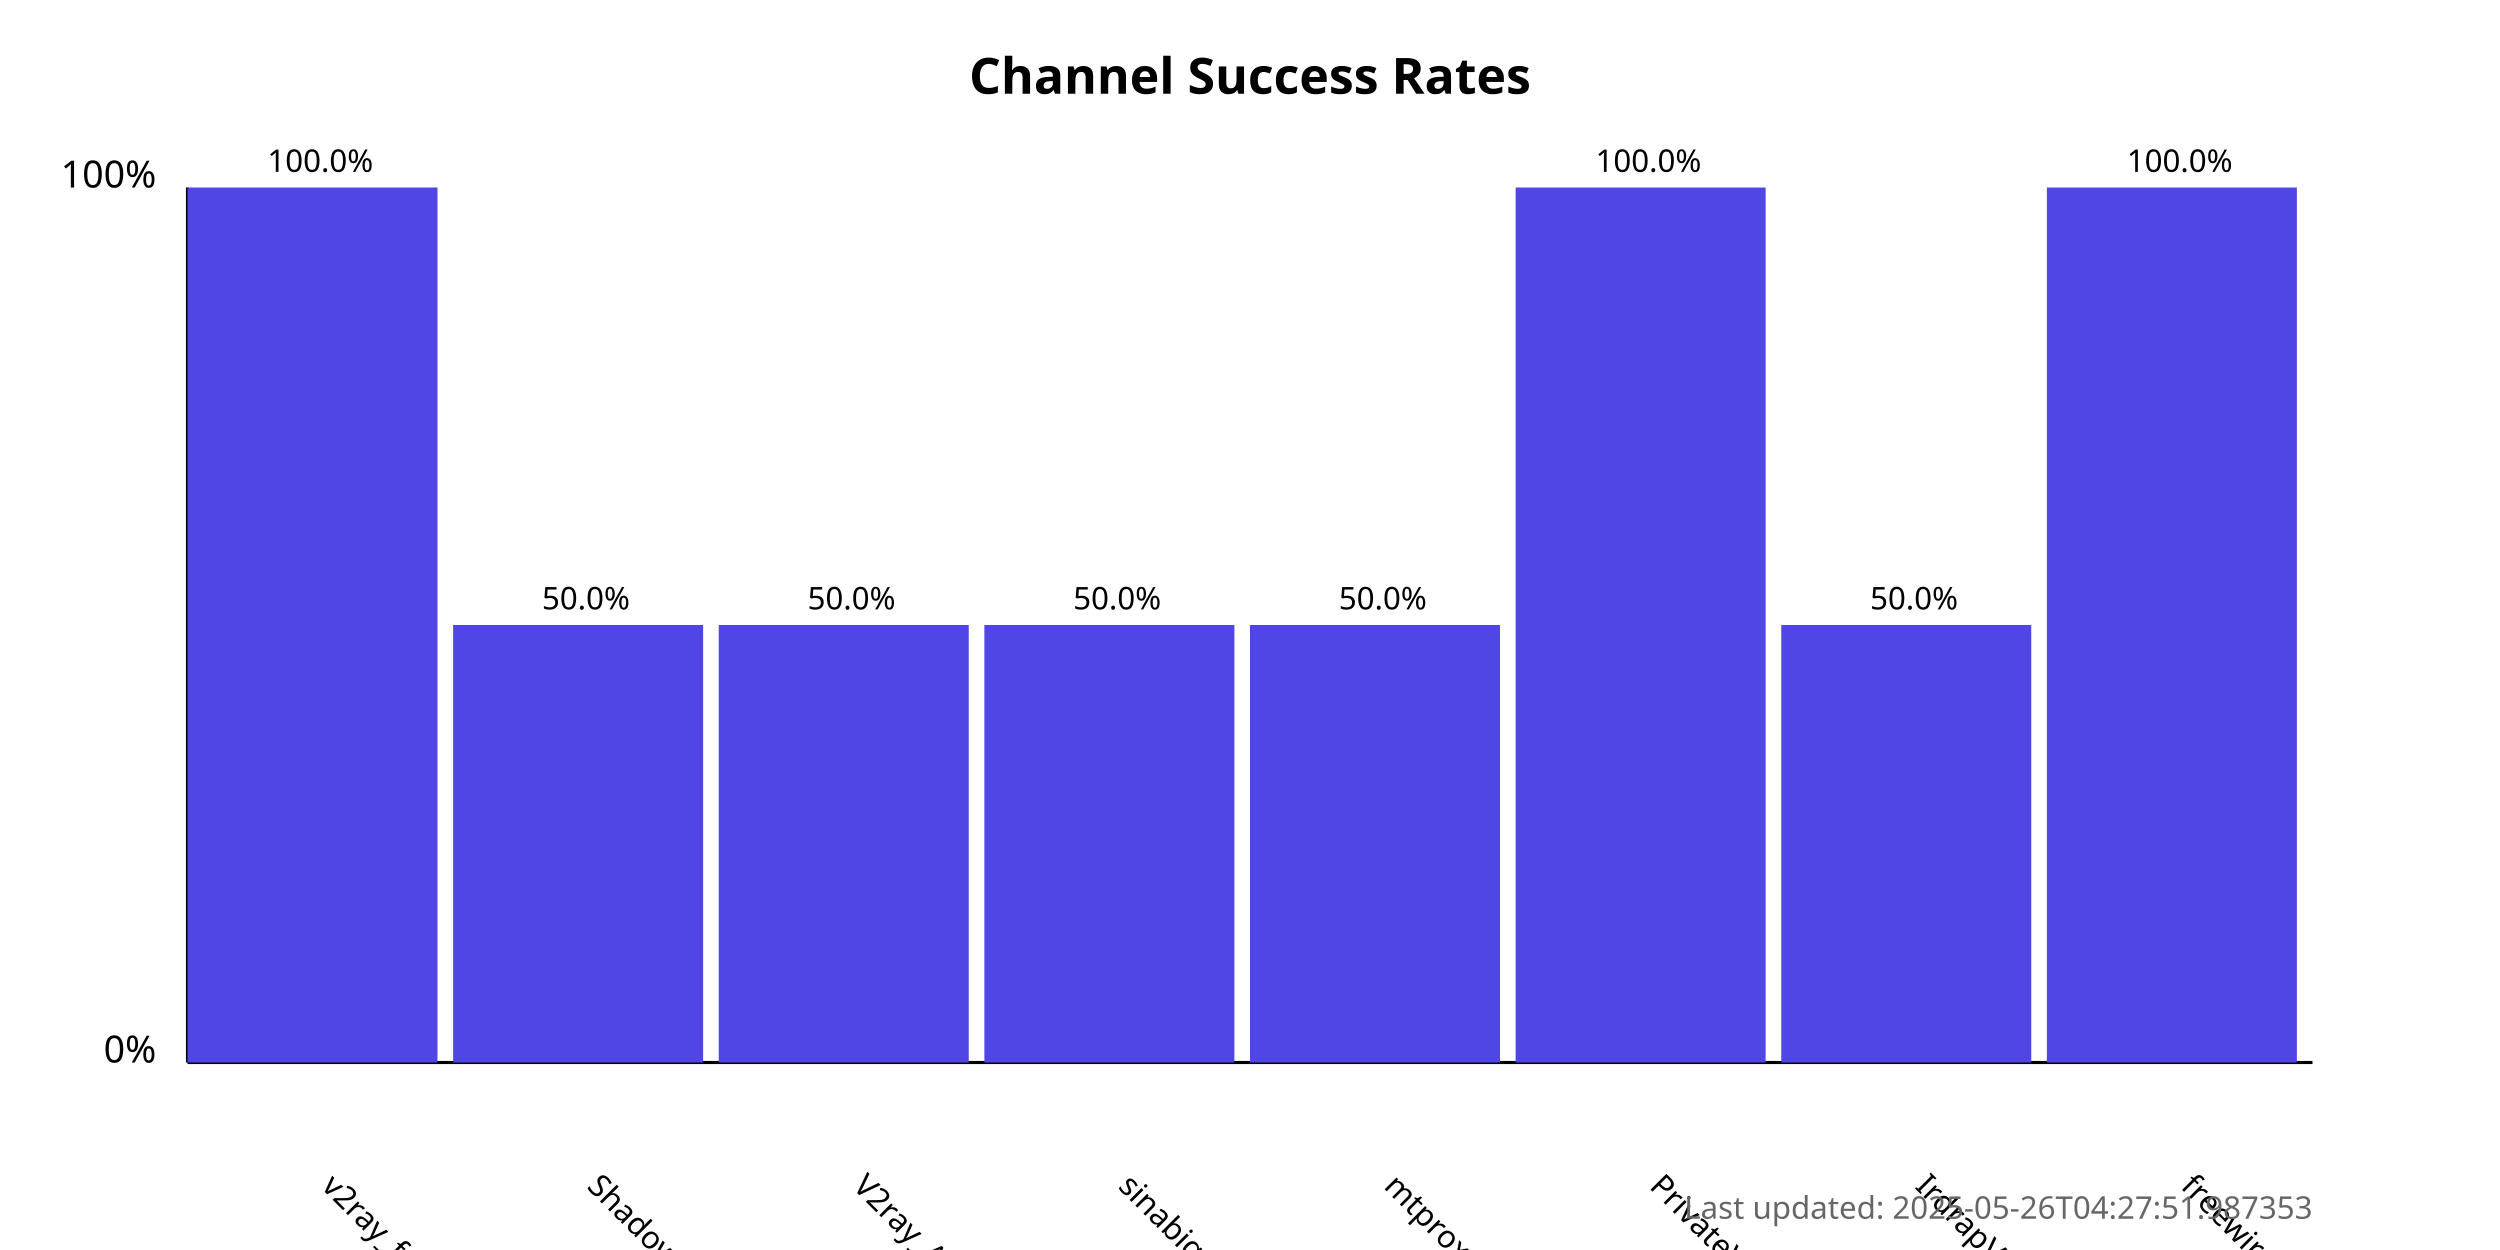
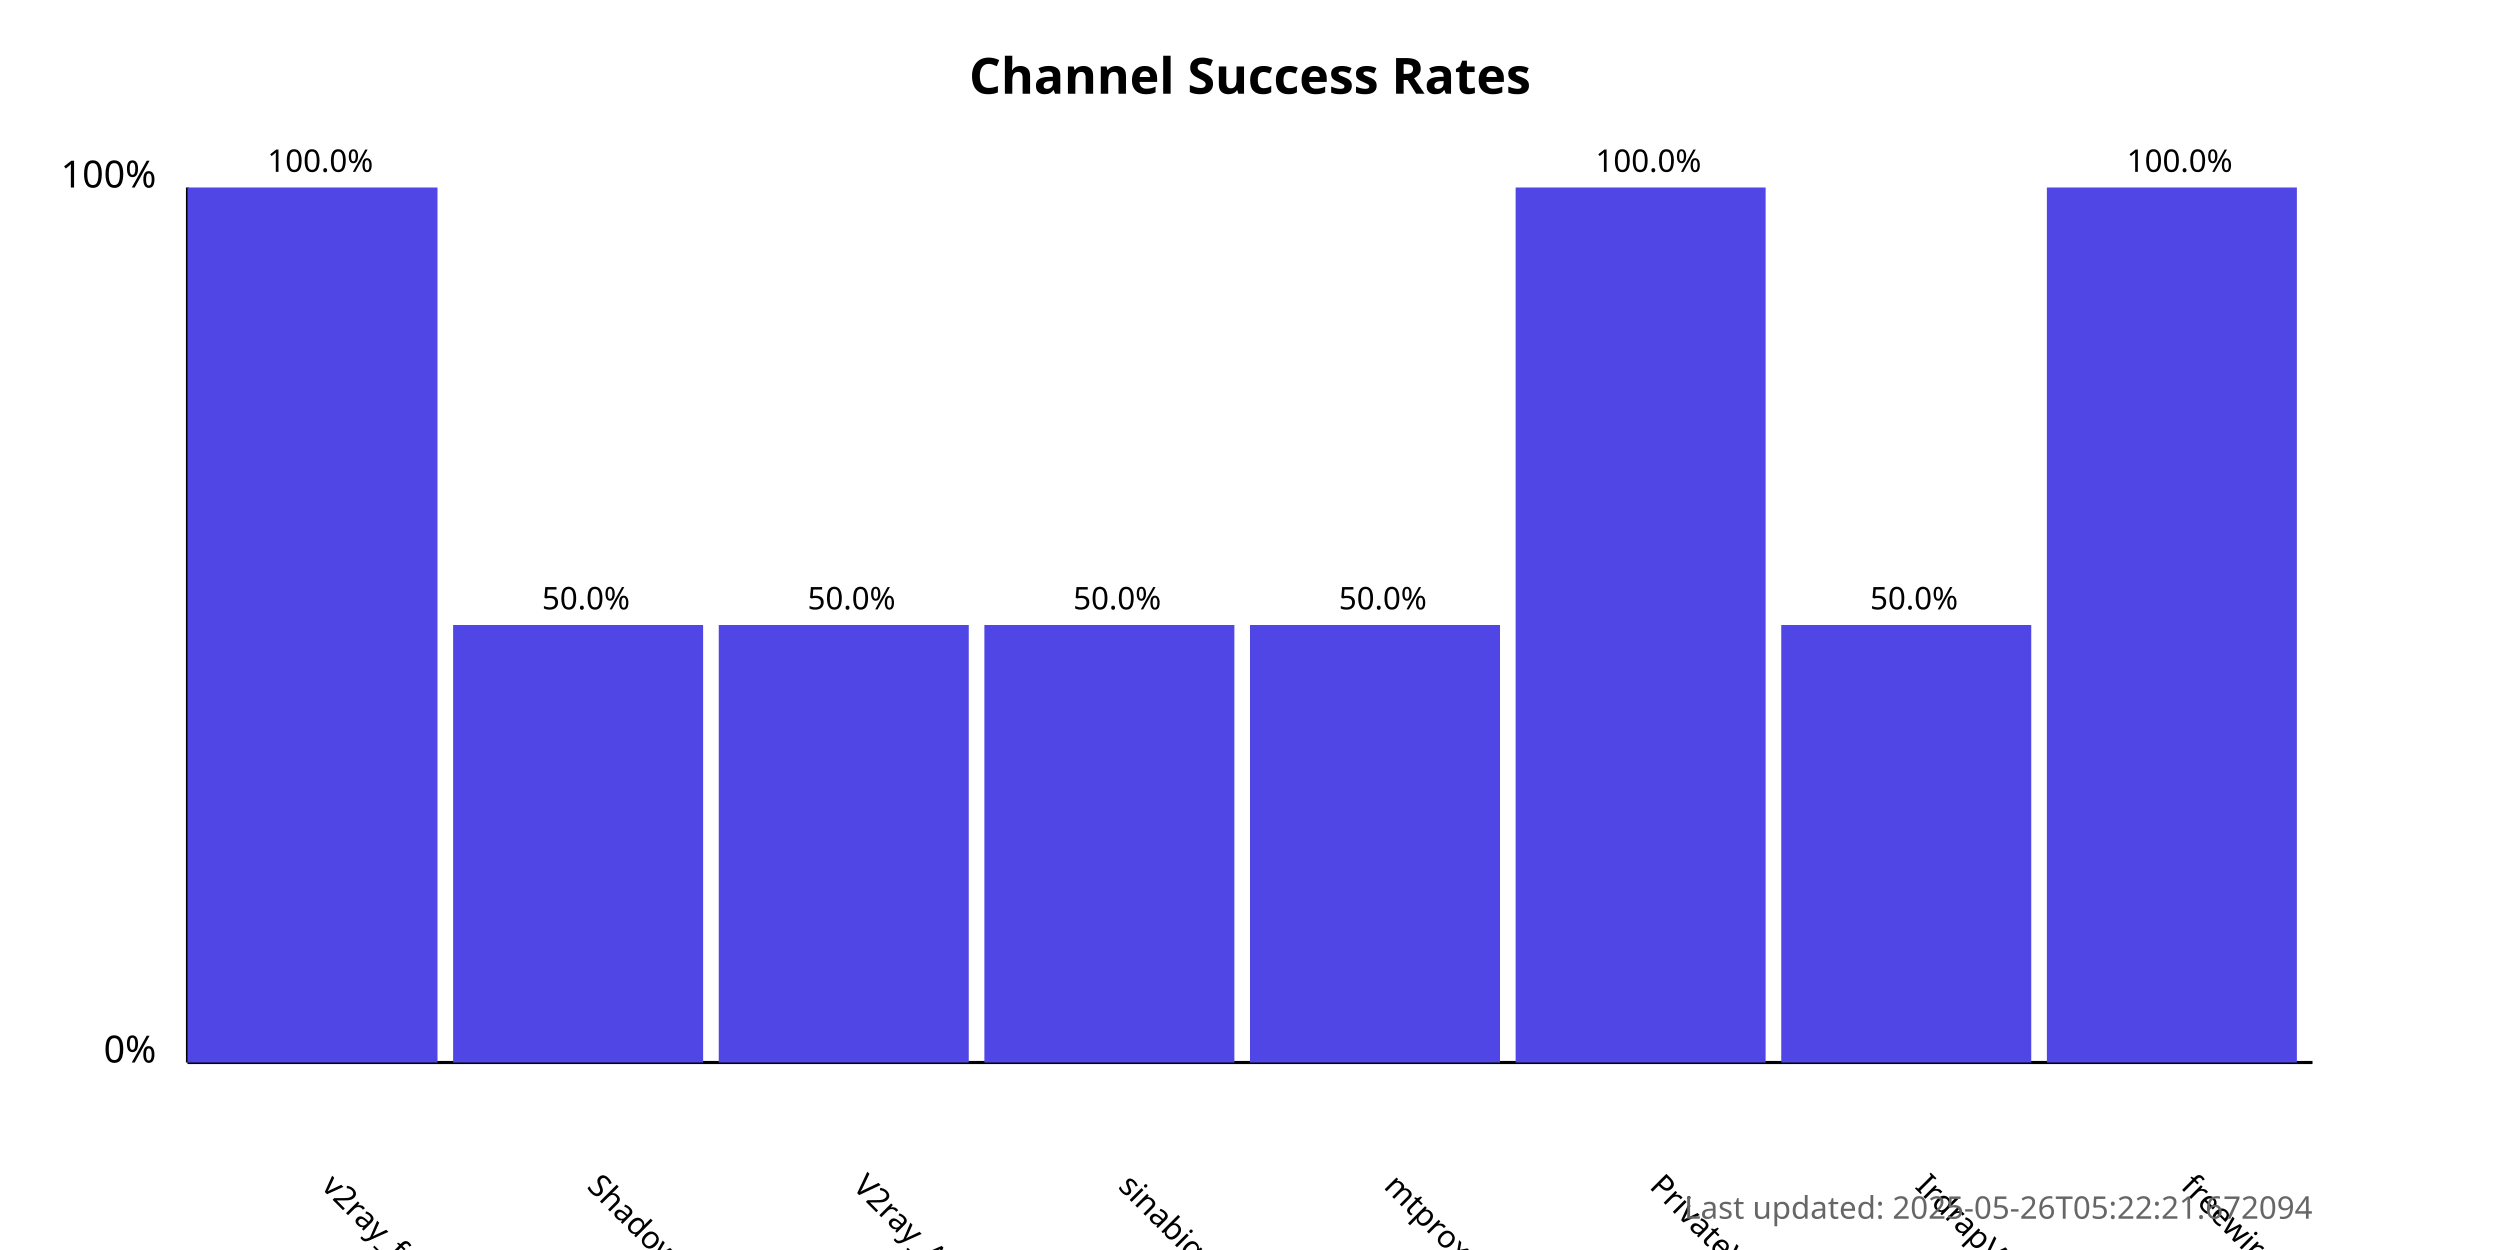
<svg xmlns="http://www.w3.org/2000/svg" width="800" height="400">
  <style>
            .chart-title { font: bold 16px sans-serif; }
            .axis-label { font: 12px sans-serif; }
            .tick-label { font: 10px sans-serif; }
            .bar { fill: #4f46e5; }
            .bar:hover { fill: #6366f1; }
            .timestamp { font: 10px sans-serif; fill: #666; }
        </style>
  <text x="400.0" y="30" text-anchor="middle" class="chart-title">
            Channel Success Rates
        </text>
  <line x1="60" y1="340" x2="60" y2="60" stroke="black" stroke-width="1" />
  <line x1="60" y1="340" x2="740" y2="340" stroke="black" stroke-width="1" />
  <text x="50" y="340" text-anchor="end" class="axis-label">0%</text>
  <text x="50" y="60" text-anchor="end" class="axis-label">100%</text>
  <g>
    <rect x="60" y="60.0" width="80.0" height="280.0" class="bar" />
    <text x="102.5" y="380" transform="rotate(45, 102.5, 380)" text-anchor="start" class="tick-label">
                v2ray_free_conf
            </text>
    <text x="102.5" y="55.0" text-anchor="middle" class="tick-label">
                100.0%
            </text>
  </g>
  <g>
    <rect x="145.0" y="200.0" width="80.0" height="140.0" class="bar" />
    <text x="187.5" y="380" transform="rotate(45, 187.5, 380)" text-anchor="start" class="tick-label">
                ShadowProxy66
            </text>
    <text x="187.5" y="195.0" text-anchor="middle" class="tick-label">
                50.0%
            </text>
  </g>
  <g>
    <rect x="230.0" y="200.0" width="80.0" height="140.0" class="bar" />
    <text x="272.5" y="380" transform="rotate(45, 272.5, 380)" text-anchor="start" class="tick-label">
                V2ray_Alpha
            </text>
    <text x="272.5" y="195.0" text-anchor="middle" class="tick-label">
                50.0%
            </text>
  </g>
  <g>
    <rect x="315.0" y="200.0" width="80.0" height="140.0" class="bar" />
    <text x="357.5" y="380" transform="rotate(45, 357.5, 380)" text-anchor="start" class="tick-label">
                sinabigo
            </text>
    <text x="357.5" y="195.0" text-anchor="middle" class="tick-label">
                50.0%
            </text>
  </g>
  <g>
    <rect x="400.0" y="200.0" width="80.0" height="140.0" class="bar" />
    <text x="442.5" y="380" transform="rotate(45, 442.5, 380)" text-anchor="start" class="tick-label">
                mtproxy_lists
            </text>
    <text x="442.5" y="195.0" text-anchor="middle" class="tick-label">
                50.0%
            </text>
  </g>
  <g>
    <rect x="485.0" y="60.0" width="80.0" height="280.0" class="bar" />
    <text x="527.5" y="380" transform="rotate(45, 527.5, 380)" text-anchor="start" class="tick-label">
                PrivateVPNs
            </text>
    <text x="527.5" y="55.0" text-anchor="middle" class="tick-label">
                100.0%
            </text>
  </g>
  <g>
    <rect x="570.0" y="200.0" width="80.0" height="140.0" class="bar" />
    <text x="612.5" y="380" transform="rotate(45, 612.5, 380)" text-anchor="start" class="tick-label">
                IrdrapVPNnews
            </text>
    <text x="612.5" y="195.0" text-anchor="middle" class="tick-label">
                50.0%
            </text>
  </g>
  <g>
    <rect x="655.0" y="60.0" width="80.0" height="280.0" class="bar" />
    <text x="697.5" y="380" transform="rotate(45, 697.5, 380)" text-anchor="start" class="tick-label">
                freewireguard
            </text>
    <text x="697.5" y="55.0" text-anchor="middle" class="tick-label">
                100.0%
            </text>
  </g>
  <text x="740" y="390" text-anchor="end" class="timestamp">
-             Last updated: 2025-05-26T04:27:51.987353
+             Last updated: 2025-05-26T05:22:21.672094
        </text>
</svg>
